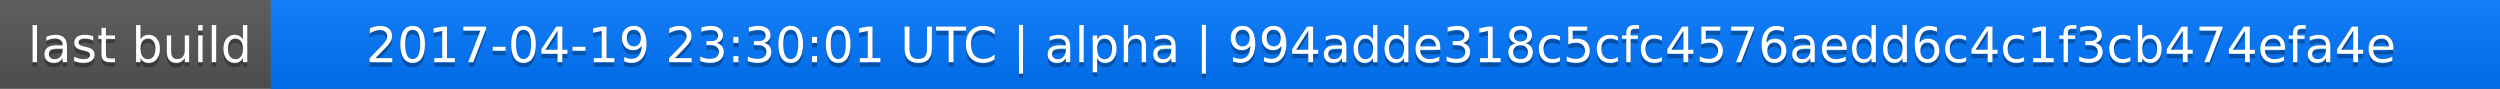
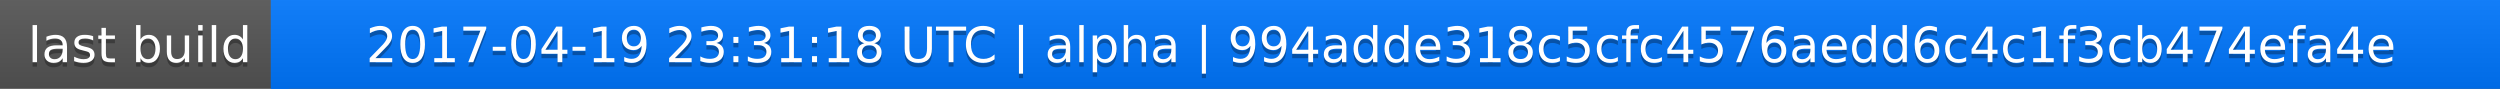
<svg xmlns="http://www.w3.org/2000/svg" width="563" height="20">
  <linearGradient id="a" x2="0" y2="100%">
    <stop offset="0" stop-color="#bbb" stop-opacity=".1" />
    <stop offset="1" stop-opacity=".1" />
  </linearGradient>
  <rect rx="0" width="563" height="20" fill="#555" />
  <rect rx="0" x="61" width="502" height="20" fill="#07f" />
  <path fill="#07f" d="M61 0h4v20h-4z" />
  <rect rx="0" width="563" height="20" fill="url(#a)" />
  <g fill="#fff" text-anchor="middle" font-family="DejaVu Sans,Verdana,Geneva,sans-serif" font-size="11">
    <text x="31.5" y="15" fill="#010101" fill-opacity=".3">last build</text>
    <text x="31.5" y="14">last build</text>
-     <text x="311" y="15" fill="#010101" fill-opacity=".3">2017-04-19 23:30:01 UTC | alpha | 994adde318c5cfc4576aedd6c4c1f3cb474efa4e</text>
-     <text x="311" y="14">2017-04-19 23:30:01 UTC | alpha | 994adde318c5cfc4576aedd6c4c1f3cb474efa4e</text>
+     <text x="311" y="15" fill="#010101" fill-opacity=".3">2017-04-19 23:31:18 UTC | alpha | 994adde318c5cfc4576aedd6c4c1f3cb474efa4e</text>
+     <text x="311" y="14">2017-04-19 23:31:18 UTC | alpha | 994adde318c5cfc4576aedd6c4c1f3cb474efa4e</text>
  </g>
</svg>
